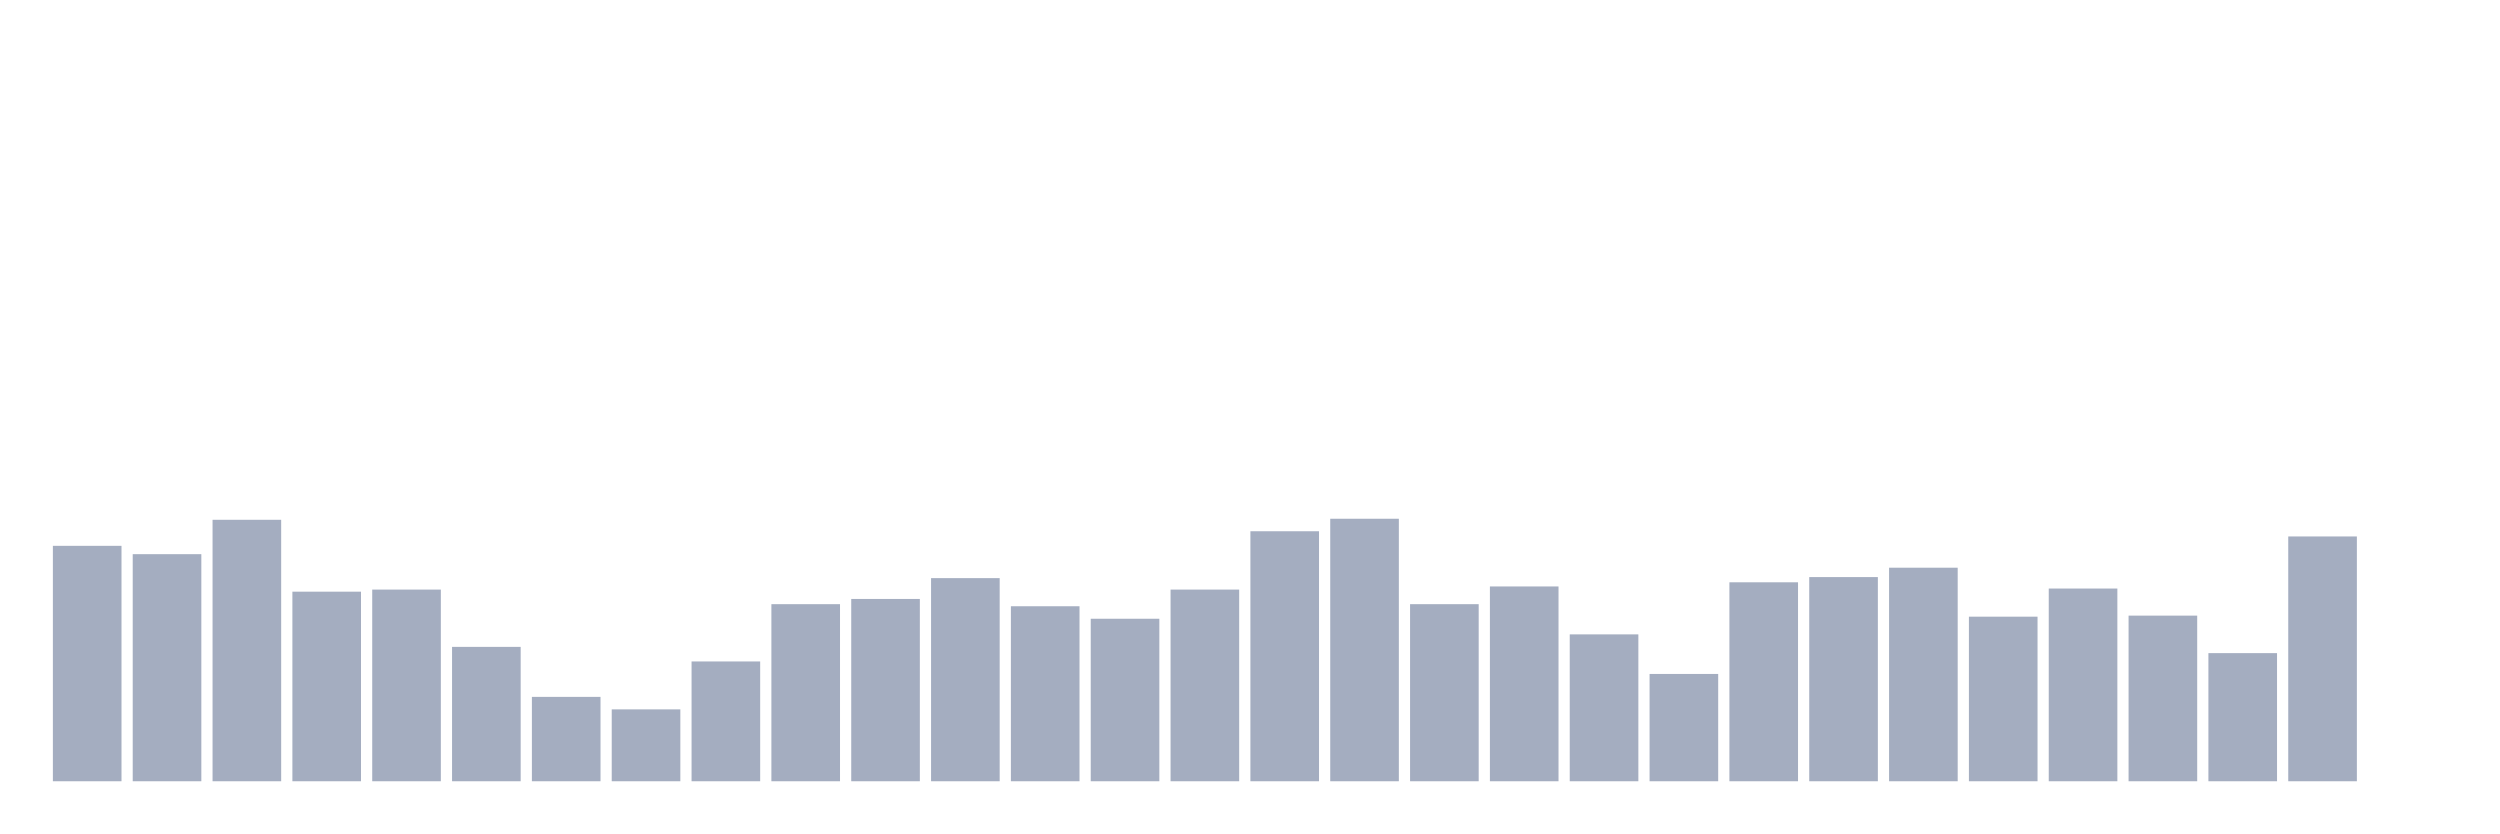
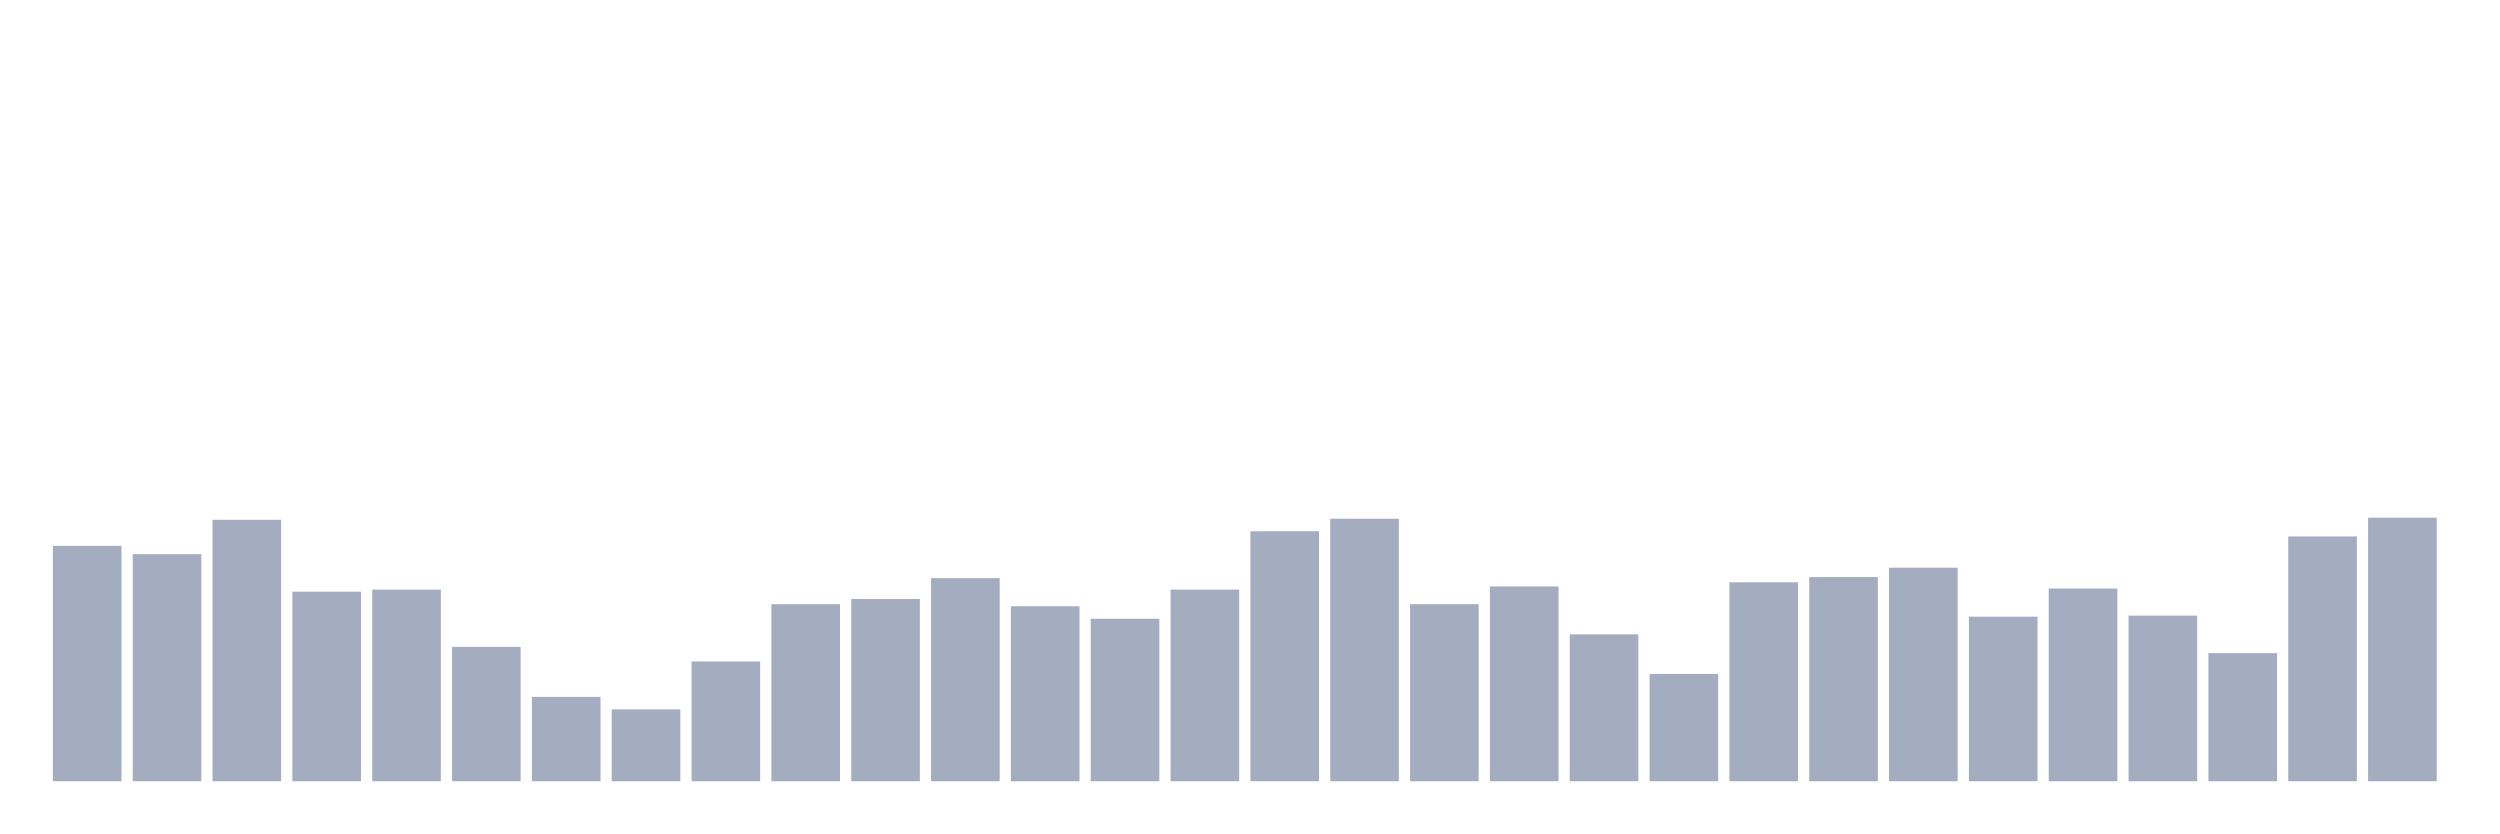
<svg xmlns="http://www.w3.org/2000/svg" viewBox="0 0 480 160">
  <g transform="translate(10,10)">
    <rect class="bar" x="0.153" width="13.175" y="94.8" height="45.2" fill="rgb(164,173,192)" />
    <rect class="bar" x="15.482" width="13.175" y="96.4" height="43.6" fill="rgb(164,173,192)" />
    <rect class="bar" x="30.81" width="13.175" y="89.8" height="50.2" fill="rgb(164,173,192)" />
    <rect class="bar" x="46.138" width="13.175" y="103.6" height="36.4" fill="rgb(164,173,192)" />
    <rect class="bar" x="61.466" width="13.175" y="103.2" height="36.8" fill="rgb(164,173,192)" />
    <rect class="bar" x="76.794" width="13.175" y="114.2" height="25.8" fill="rgb(164,173,192)" />
    <rect class="bar" x="92.123" width="13.175" y="123.8" height="16.2" fill="rgb(164,173,192)" />
    <rect class="bar" x="107.451" width="13.175" y="126.2" height="13.8" fill="rgb(164,173,192)" />
    <rect class="bar" x="122.779" width="13.175" y="117" height="23" fill="rgb(164,173,192)" />
    <rect class="bar" x="138.107" width="13.175" y="106" height="34" fill="rgb(164,173,192)" />
    <rect class="bar" x="153.436" width="13.175" y="105" height="35" fill="rgb(164,173,192)" />
    <rect class="bar" x="168.764" width="13.175" y="101" height="39" fill="rgb(164,173,192)" />
    <rect class="bar" x="184.092" width="13.175" y="106.4" height="33.6" fill="rgb(164,173,192)" />
    <rect class="bar" x="199.42" width="13.175" y="108.8" height="31.2" fill="rgb(164,173,192)" />
    <rect class="bar" x="214.748" width="13.175" y="103.2" height="36.8" fill="rgb(164,173,192)" />
    <rect class="bar" x="230.077" width="13.175" y="92" height="48" fill="rgb(164,173,192)" />
    <rect class="bar" x="245.405" width="13.175" y="89.6" height="50.4" fill="rgb(164,173,192)" />
    <rect class="bar" x="260.733" width="13.175" y="106" height="34" fill="rgb(164,173,192)" />
    <rect class="bar" x="276.061" width="13.175" y="102.6" height="37.4" fill="rgb(164,173,192)" />
    <rect class="bar" x="291.39" width="13.175" y="111.8" height="28.2" fill="rgb(164,173,192)" />
    <rect class="bar" x="306.718" width="13.175" y="119.4" height="20.6" fill="rgb(164,173,192)" />
    <rect class="bar" x="322.046" width="13.175" y="101.8" height="38.2" fill="rgb(164,173,192)" />
    <rect class="bar" x="337.374" width="13.175" y="100.8" height="39.2" fill="rgb(164,173,192)" />
    <rect class="bar" x="352.702" width="13.175" y="99" height="41" fill="rgb(164,173,192)" />
    <rect class="bar" x="368.031" width="13.175" y="108.4" height="31.6" fill="rgb(164,173,192)" />
    <rect class="bar" x="383.359" width="13.175" y="103" height="37" fill="rgb(164,173,192)" />
    <rect class="bar" x="398.687" width="13.175" y="108.2" height="31.8" fill="rgb(164,173,192)" />
    <rect class="bar" x="414.015" width="13.175" y="115.4" height="24.6" fill="rgb(164,173,192)" />
    <rect class="bar" x="429.344" width="13.175" y="93" height="47" fill="rgb(164,173,192)" />
-     <rect class="bar" x="444.672" width="13.175" y="140" height="0" fill="rgb(164,173,192)" />
+     <rect class="bar" x="444.672" width="13.175" y="89.4" height="50.6" fill="rgb(164,173,192)" />
  </g>
</svg>
